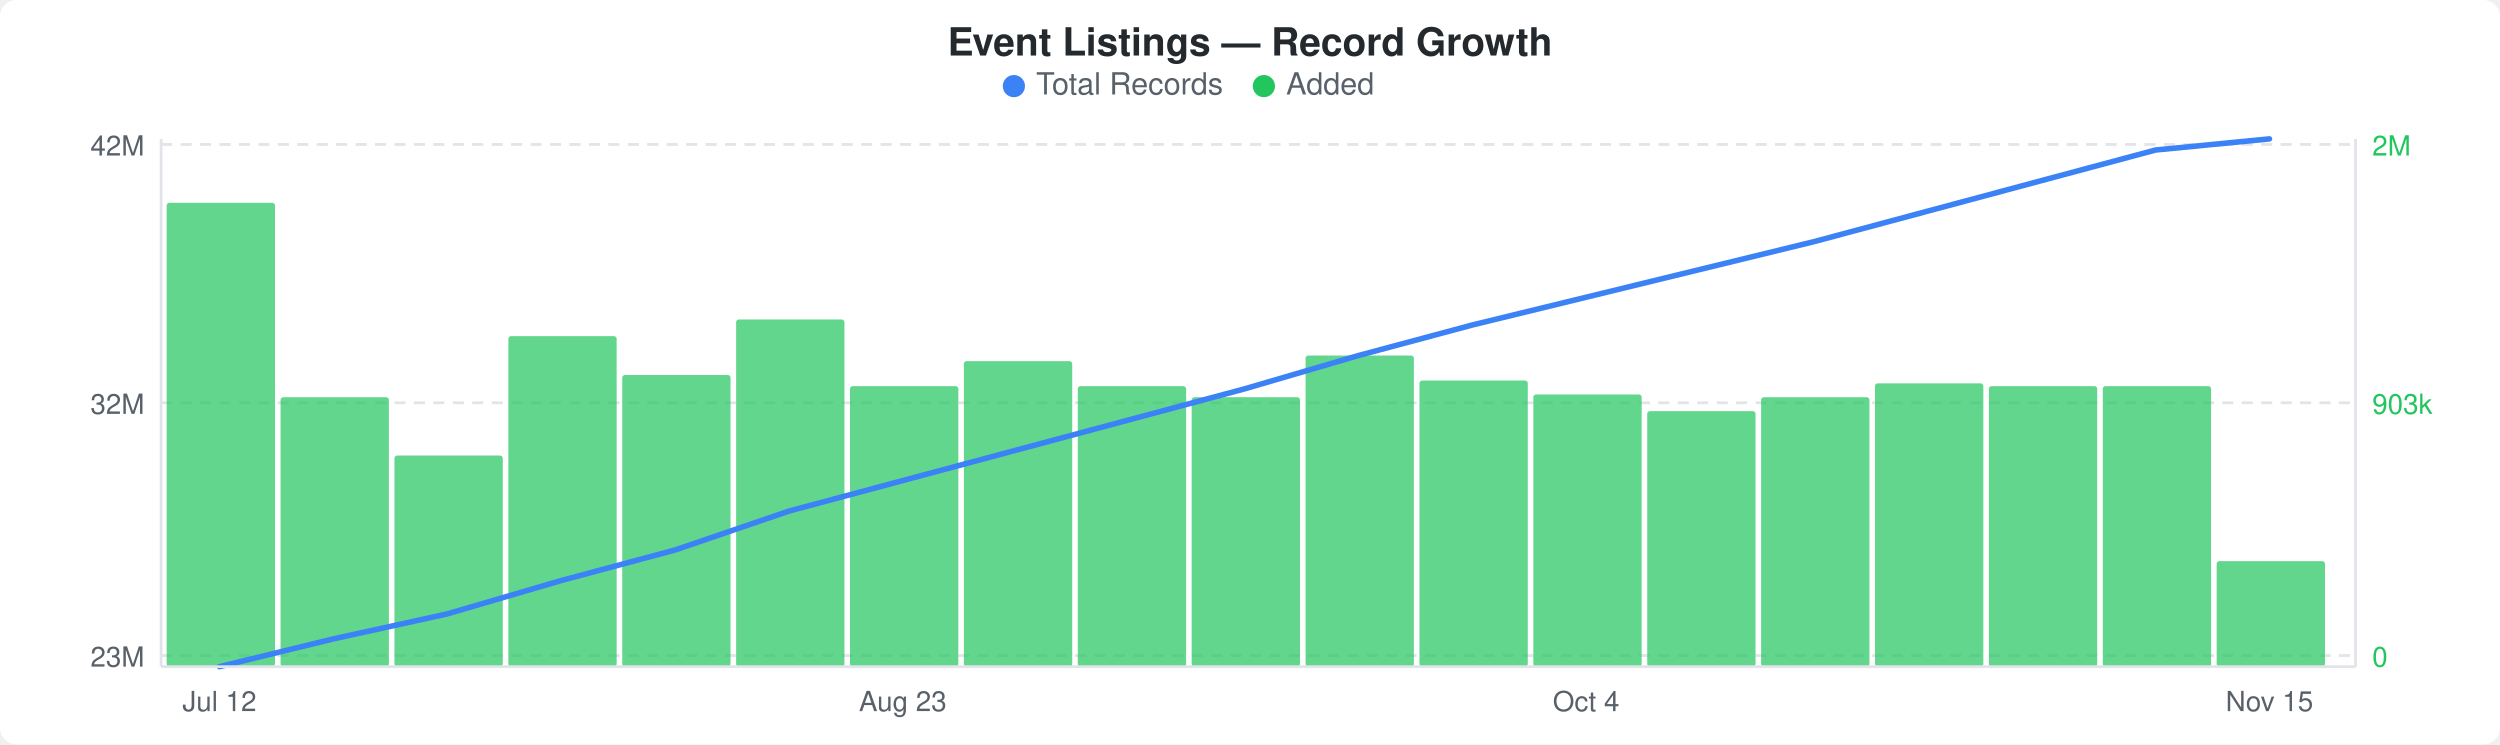
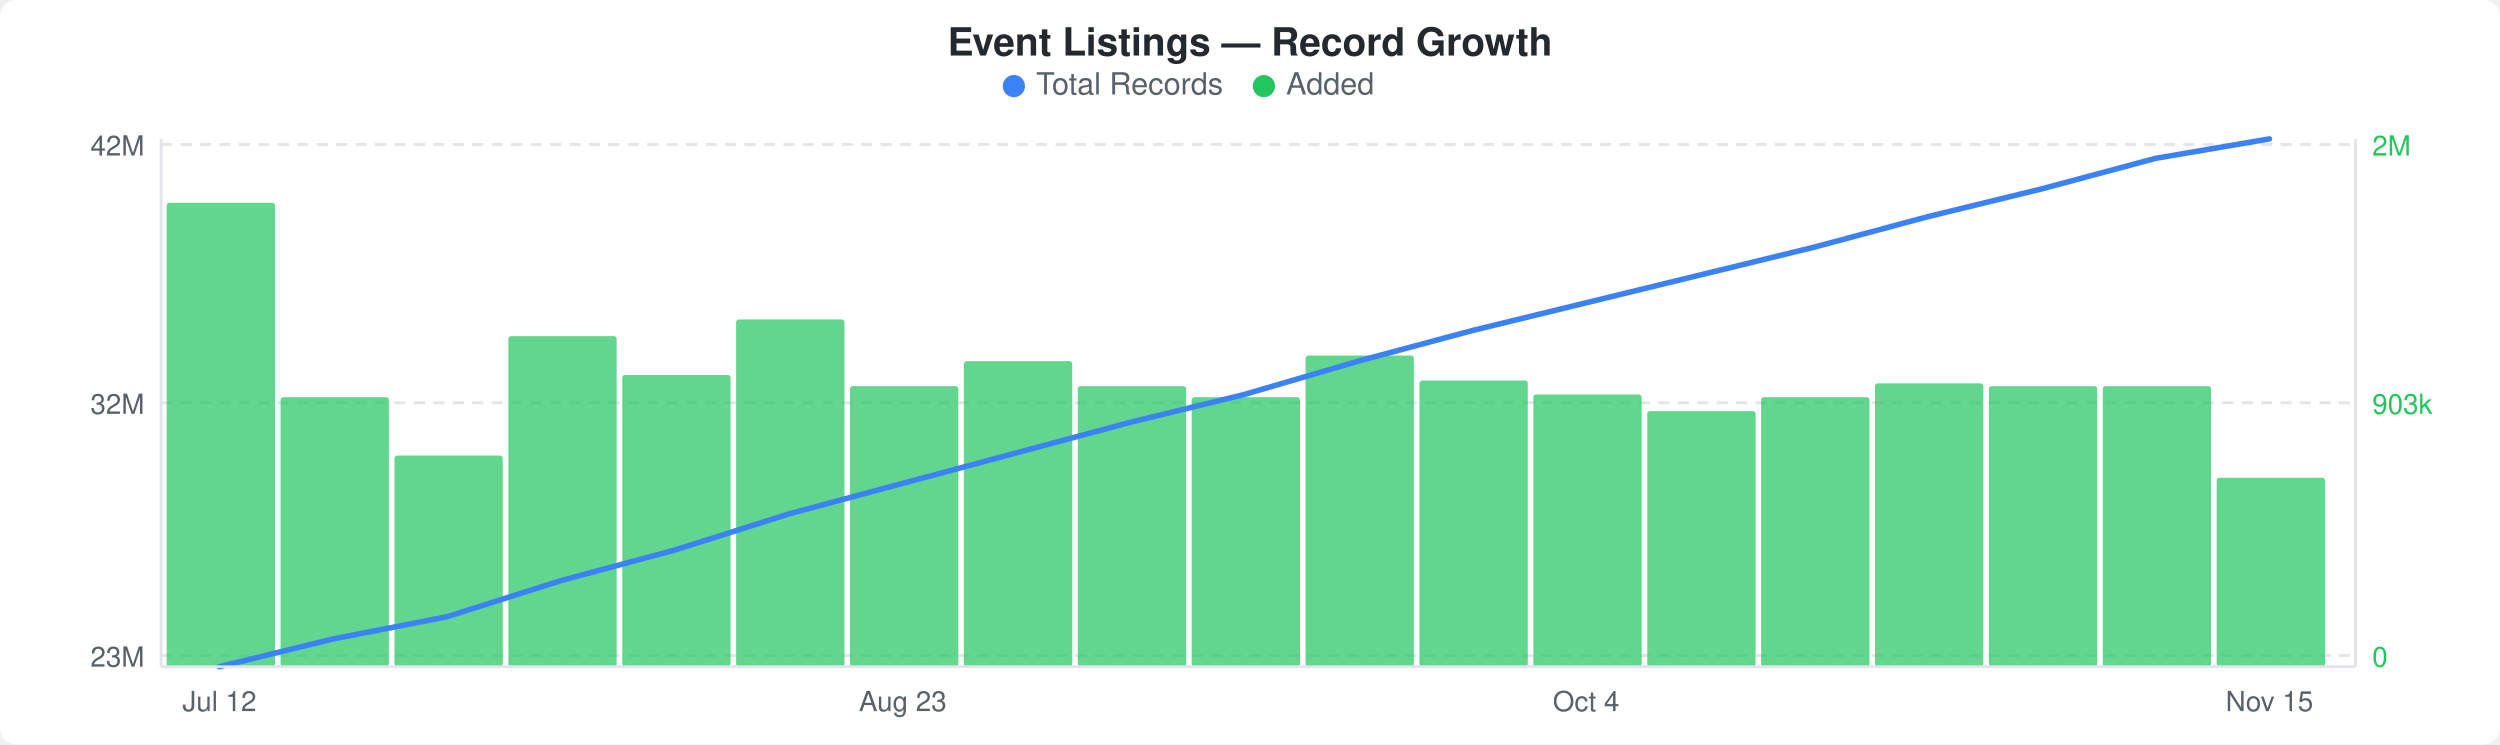
<svg xmlns="http://www.w3.org/2000/svg" width="900" height="268" viewBox="0 0 900 268">
  <rect width="900" height="268" fill="#ffffff" rx="6" ry="6" />
  <text x="450" y="20" text-anchor="middle" font-family="-apple-system, BlinkMacSystemFont, &quot;Segoe UI&quot;, Helvetica, Arial, sans-serif" font-size="14" font-weight="600" fill="#24292e">Event Listings — Record Growth</text>
  <circle cx="365" cy="31" r="4" fill="#3b82f6" />
  <text x="373" y="34" font-family="-apple-system, BlinkMacSystemFont, &quot;Segoe UI&quot;, Helvetica, Arial, sans-serif" font-size="11" fill="#586069">Total Records</text>
  <circle cx="455" cy="31" r="4" fill="#22c55e" />
  <text x="463" y="34" font-family="-apple-system, BlinkMacSystemFont, &quot;Segoe UI&quot;, Helvetica, Arial, sans-serif" font-size="11" fill="#586069">Added</text>
  <line x1="58" y1="52" x2="848" y2="52" stroke="#e1e4e8" stroke-width="1" stroke-dasharray="4,3" />
  <line x1="58" y1="145" x2="848" y2="145" stroke="#e1e4e8" stroke-width="1" stroke-dasharray="4,3" />
  <line x1="58" y1="236" x2="848" y2="236" stroke="#e1e4e8" stroke-width="1" stroke-dasharray="4,3" />
  <rect x="60" y="73" width="39" height="167" rx="1" fill="#22c55eb3" />
  <rect x="101" y="143" width="39" height="97" rx="1" fill="#22c55eb3" />
  <rect x="142" y="164" width="39" height="76" rx="1" fill="#22c55eb3" />
  <rect x="183" y="121" width="39" height="119" rx="1" fill="#22c55eb3" />
  <rect x="224" y="135" width="39" height="105" rx="1" fill="#22c55eb3" />
  <rect x="265" y="115" width="39" height="125" rx="1" fill="#22c55eb3" />
  <rect x="306" y="139" width="39" height="101" rx="1" fill="#22c55eb3" />
  <rect x="347" y="130" width="39" height="110" rx="1" fill="#22c55eb3" />
  <rect x="388" y="139" width="39" height="101" rx="1" fill="#22c55eb3" />
  <rect x="429" y="143" width="39" height="97" rx="1" fill="#22c55eb3" />
  <rect x="470" y="128" width="39" height="112" rx="1" fill="#22c55eb3" />
  <rect x="511" y="137" width="39" height="103" rx="1" fill="#22c55eb3" />
  <rect x="552" y="142" width="39" height="98" rx="1" fill="#22c55eb3" />
  <rect x="593" y="148" width="39" height="92" rx="1" fill="#22c55eb3" />
  <rect x="634" y="143" width="39" height="97" rx="1" fill="#22c55eb3" />
  <rect x="675" y="138" width="39" height="102" rx="1" fill="#22c55eb3" />
  <rect x="716" y="139" width="39" height="101" rx="1" fill="#22c55eb3" />
  <rect x="757" y="139" width="39" height="101" rx="1" fill="#22c55eb3" />
-   <rect x="798" y="202" width="39" height="38" rx="1" fill="#22c55eb3" />
-   <polyline points="79,240 120,230 161,221 202,209 243,198 284,184 325,173 366,162 407,151 448,140 489,128 530,117 571,107 612,97 653,87 694,76 735,65 776,54 817,50" fill="none" stroke="#3b82f6" stroke-width="2" stroke-linejoin="round" stroke-linecap="round" />
+   <rect x="798" y="172" width="39" height="68" rx="1" fill="#22c55eb3" />
+   <polyline points="79,240 120,230 161,222 202,209 243,198 284,185 325,174 366,163 407,152 448,142 489,130 530,119 571,109 612,99 653,89 694,78 735,68 776,57 817,50" fill="none" stroke="#3b82f6" stroke-width="2" stroke-linejoin="round" stroke-linecap="round" />
  <text x="52" y="56" text-anchor="end" font-family="-apple-system, BlinkMacSystemFont, &quot;Segoe UI&quot;, Helvetica, Arial, sans-serif" font-size="10" fill="#586069">42M</text>
  <text x="52" y="149" text-anchor="end" font-family="-apple-system, BlinkMacSystemFont, &quot;Segoe UI&quot;, Helvetica, Arial, sans-serif" font-size="10" fill="#586069">32M</text>
  <text x="52" y="240" text-anchor="end" font-family="-apple-system, BlinkMacSystemFont, &quot;Segoe UI&quot;, Helvetica, Arial, sans-serif" font-size="10" fill="#586069">23M</text>
  <text x="854" y="56" text-anchor="start" font-family="-apple-system, BlinkMacSystemFont, &quot;Segoe UI&quot;, Helvetica, Arial, sans-serif" font-size="10" fill="#22c55e">2M</text>
  <text x="854" y="149" text-anchor="start" font-family="-apple-system, BlinkMacSystemFont, &quot;Segoe UI&quot;, Helvetica, Arial, sans-serif" font-size="10" fill="#22c55e">903k</text>
  <text x="854" y="240" text-anchor="start" font-family="-apple-system, BlinkMacSystemFont, &quot;Segoe UI&quot;, Helvetica, Arial, sans-serif" font-size="10" fill="#22c55e">0</text>
  <line x1="58" y1="50" x2="58" y2="240" stroke="#e1e4e8" stroke-width="1" />
  <line x1="58" y1="240" x2="848" y2="240" stroke="#e1e4e8" stroke-width="1" />
  <line x1="848" y1="50" x2="848" y2="240" stroke="#e1e4e8" stroke-width="1" />
  <text x="79" y="256" text-anchor="middle" font-family="-apple-system, BlinkMacSystemFont, &quot;Segoe UI&quot;, Helvetica, Arial, sans-serif" font-size="10" fill="#586069">Jul 12</text>
  <text x="325" y="256" text-anchor="middle" font-family="-apple-system, BlinkMacSystemFont, &quot;Segoe UI&quot;, Helvetica, Arial, sans-serif" font-size="10" fill="#586069">Aug 23</text>
  <text x="571" y="256" text-anchor="middle" font-family="-apple-system, BlinkMacSystemFont, &quot;Segoe UI&quot;, Helvetica, Arial, sans-serif" font-size="10" fill="#586069">Oct 4</text>
  <text x="817" y="256" text-anchor="middle" font-family="-apple-system, BlinkMacSystemFont, &quot;Segoe UI&quot;, Helvetica, Arial, sans-serif" font-size="10" fill="#586069">Nov 15</text>
</svg>
